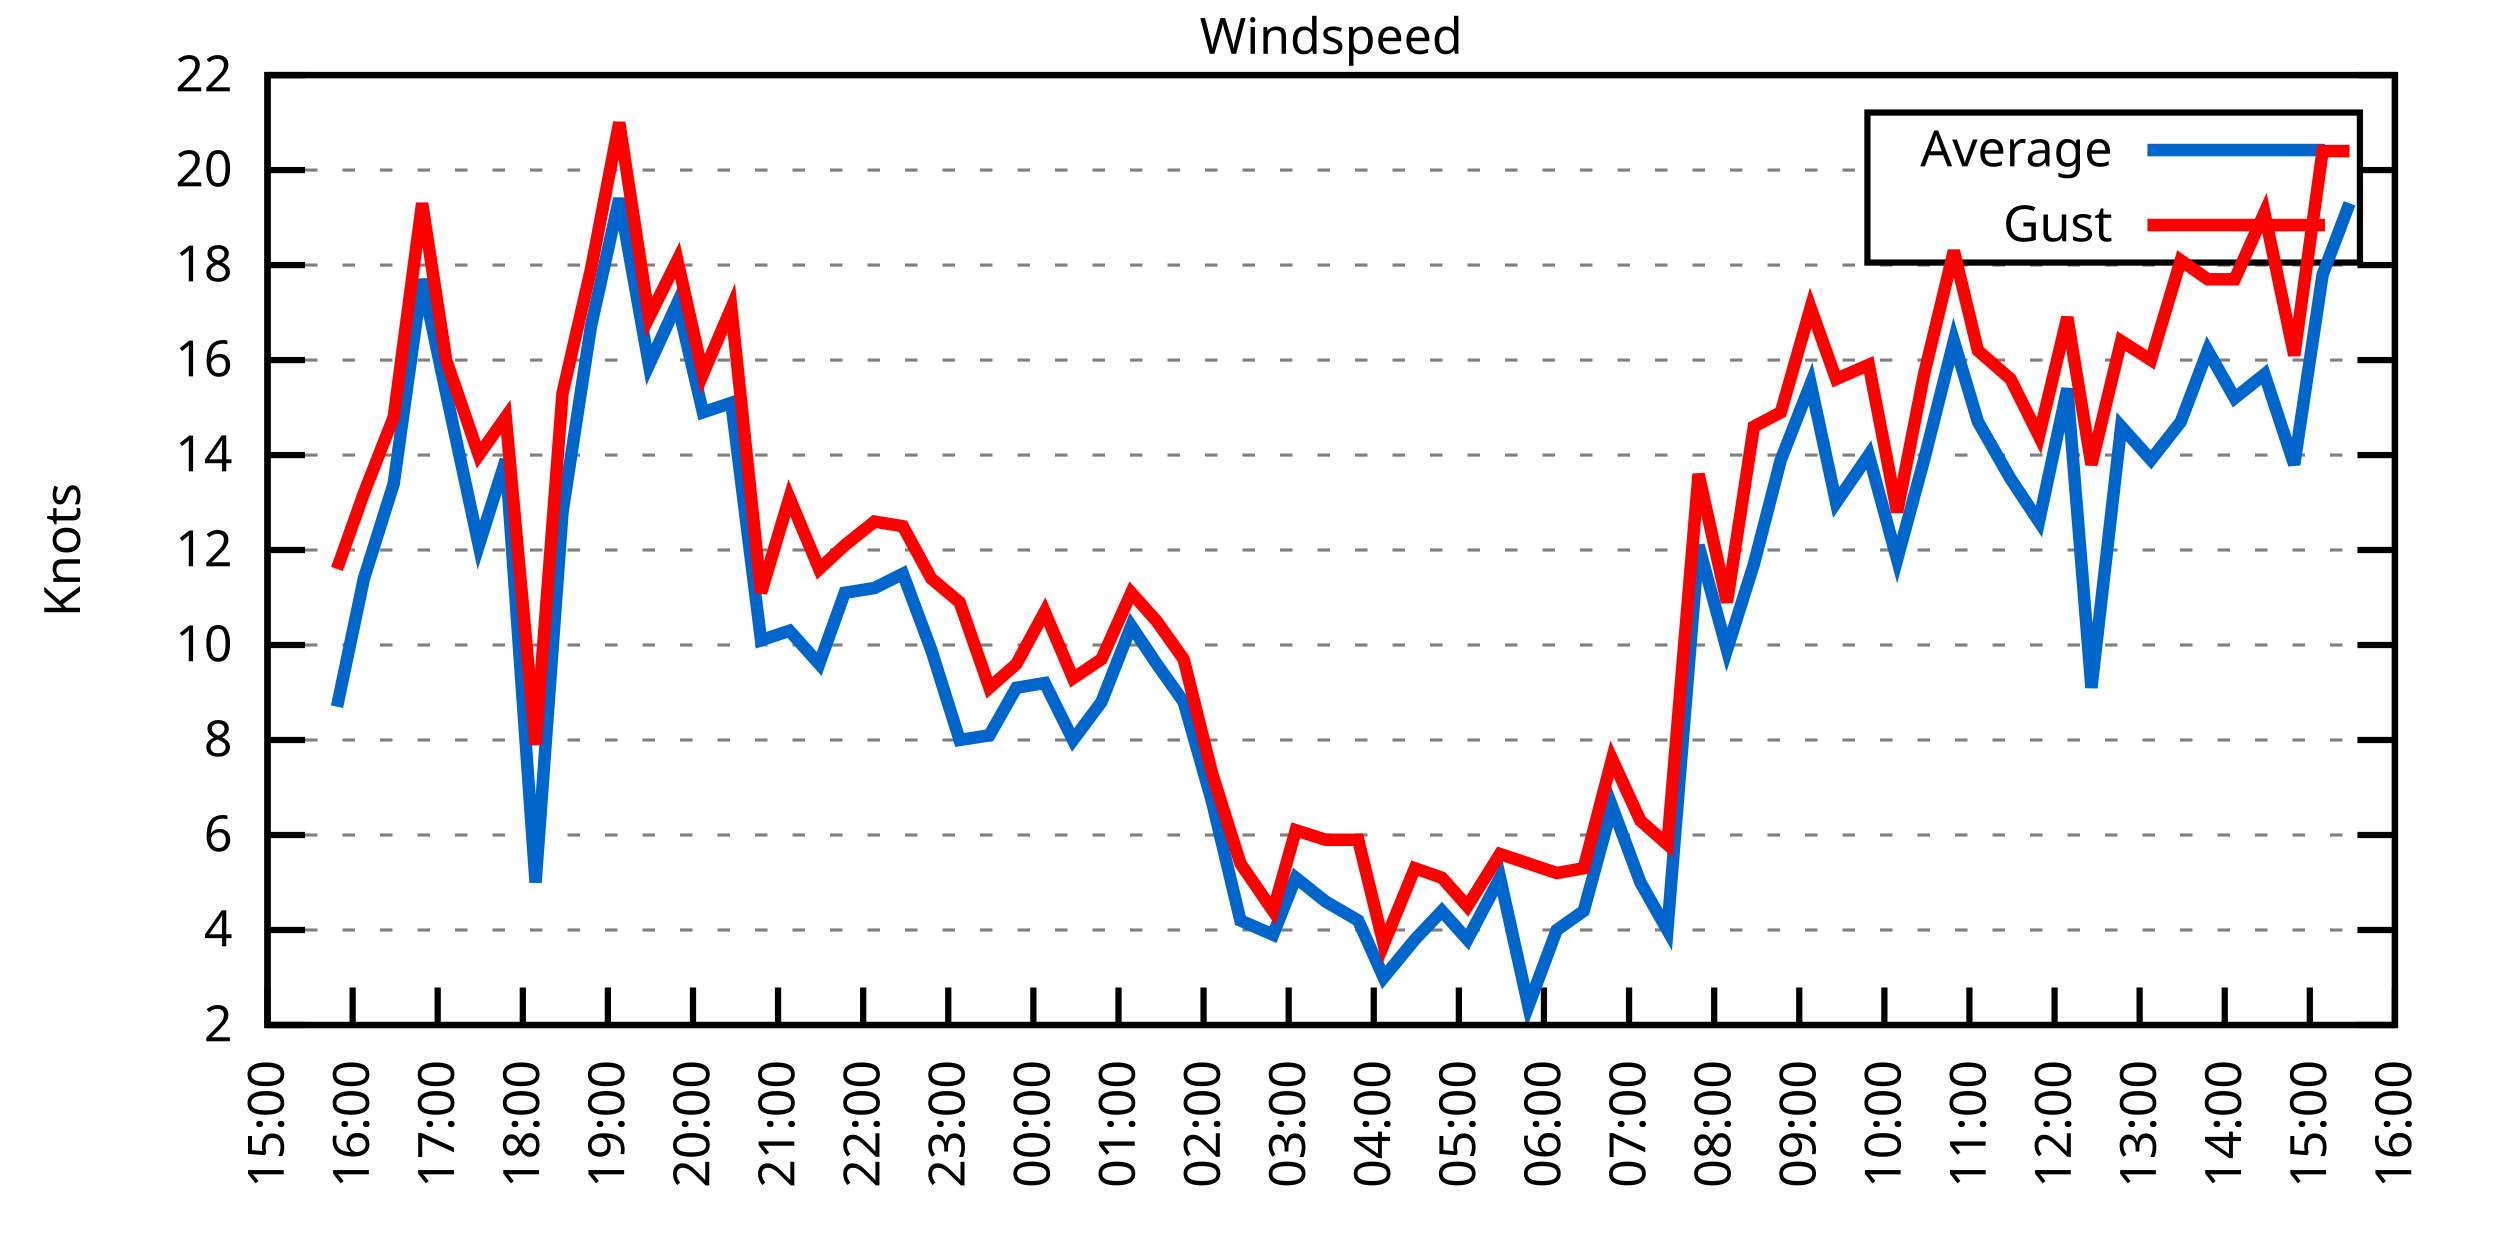
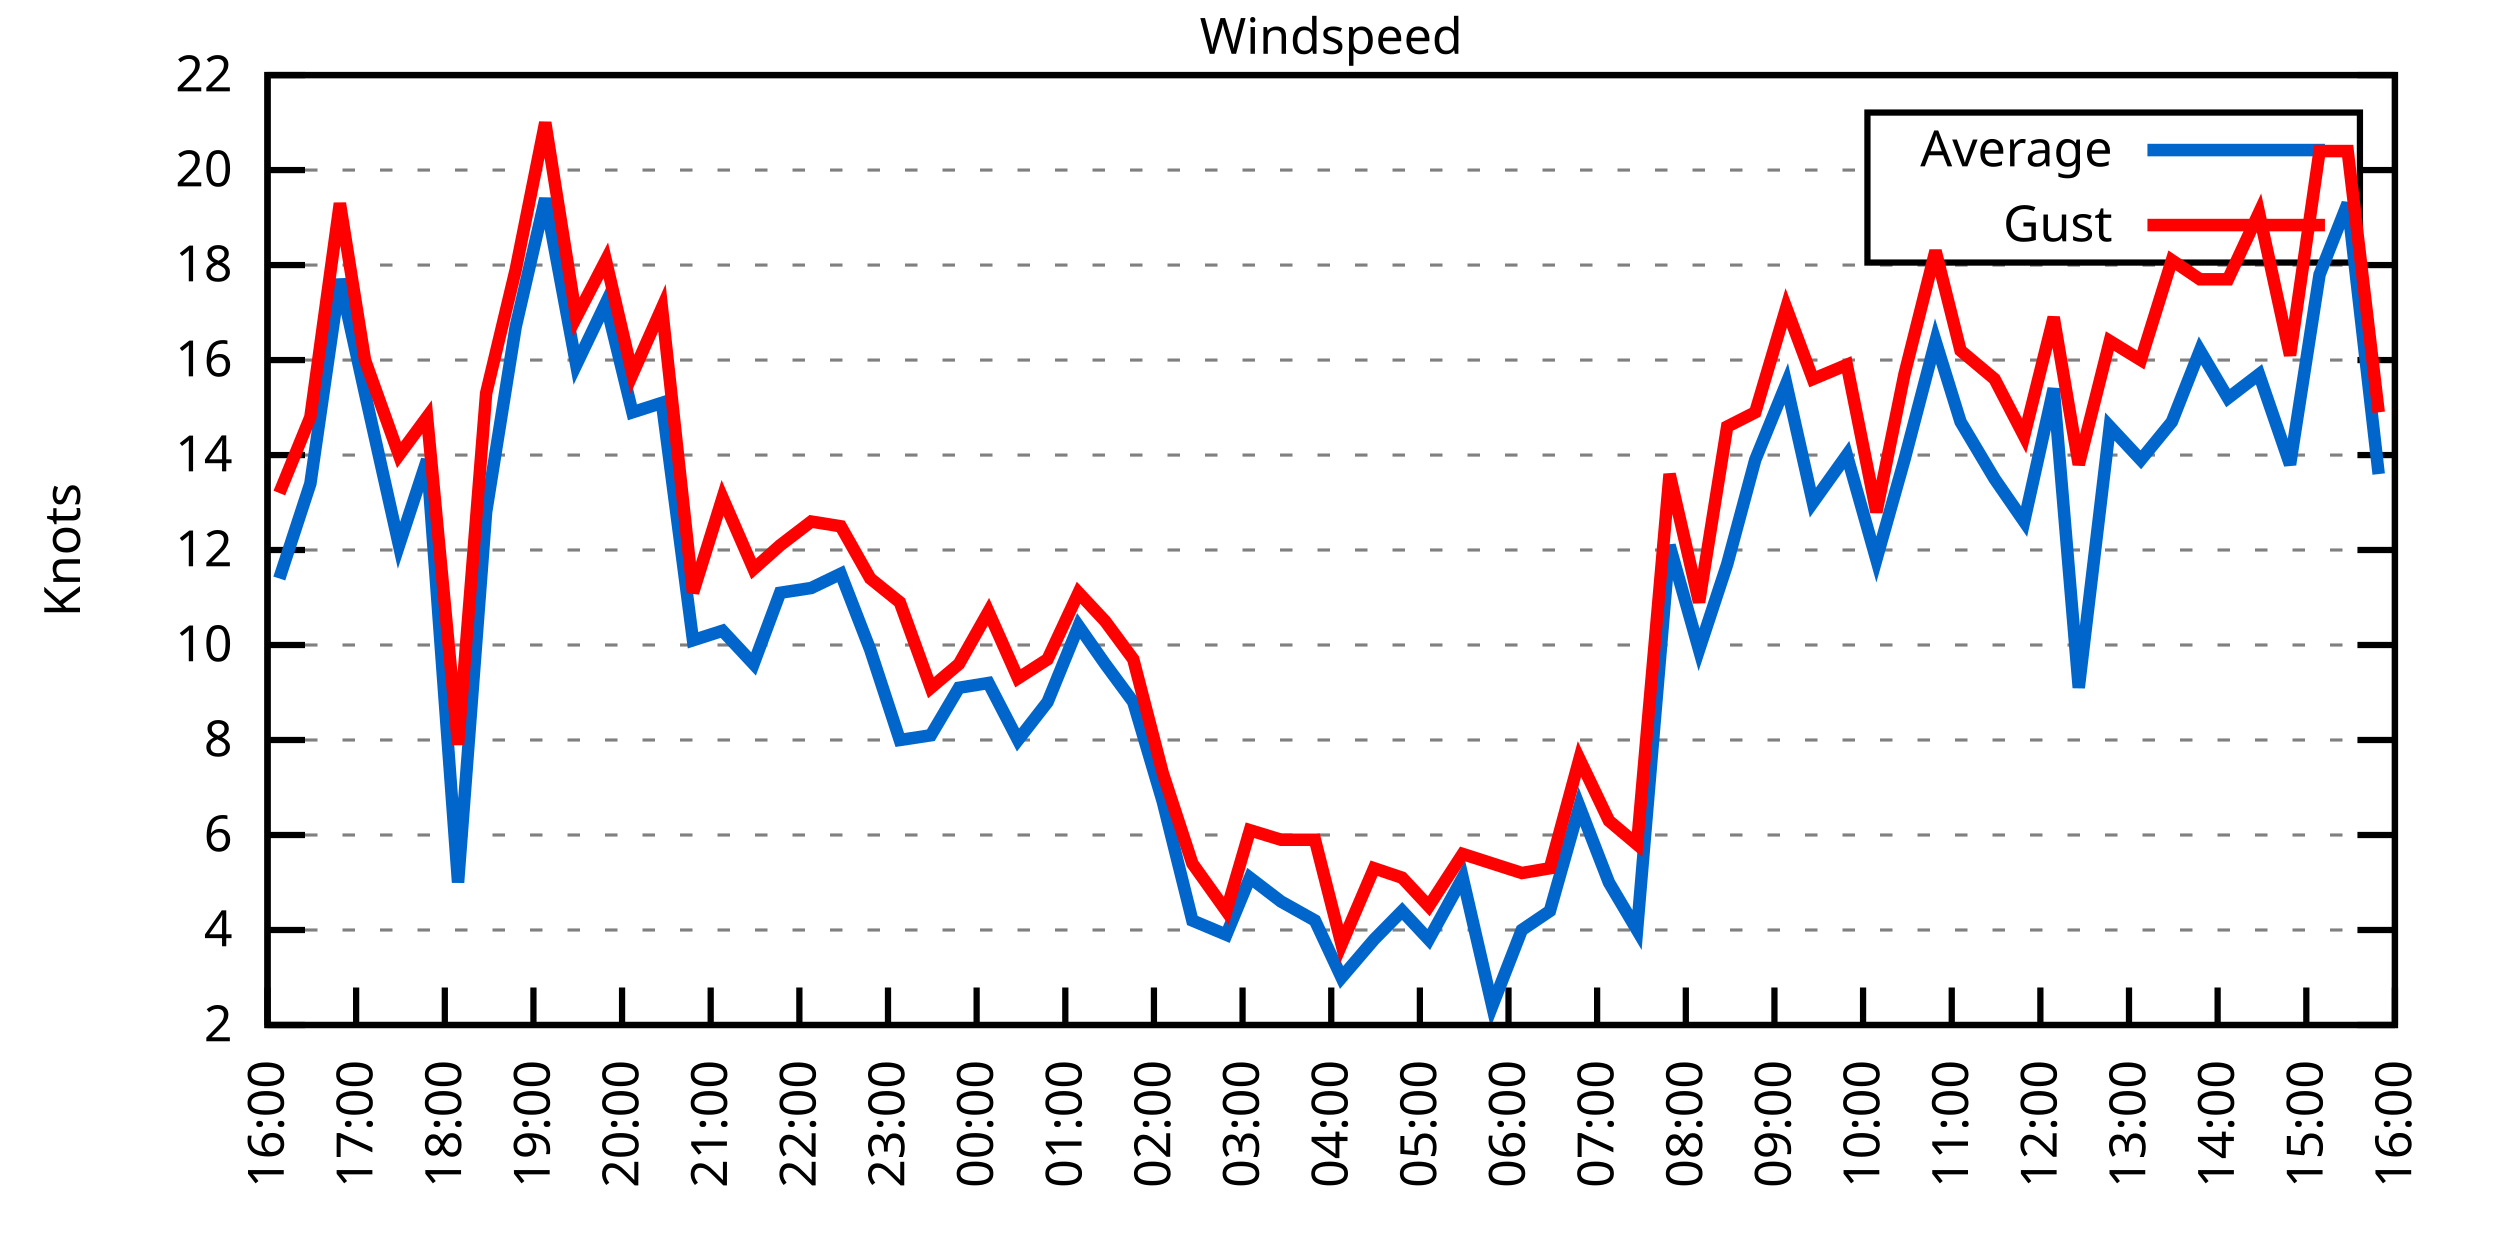
<svg xmlns="http://www.w3.org/2000/svg" xmlns:xlink="http://www.w3.org/1999/xlink" width="400" height="200" viewBox="0 0 400 200">
  <g id="gnuplot_canvas">
    <rect x="0" y="0" width="400" height="200" fill="none" />
    <defs>
      <circle id="gpDot" r="0.5" stroke-width="0.5" stroke="currentColor" />
      <path id="gpPt0" stroke-width="0.333" stroke="currentColor" d="M-1,0 h2 M0,-1 v2" />
      <path id="gpPt1" stroke-width="0.333" stroke="currentColor" d="M-1,-1 L1,1 M1,-1 L-1,1" />
      <path id="gpPt2" stroke-width="0.333" stroke="currentColor" d="M-1,0 L1,0 M0,-1 L0,1 M-1,-1 L1,1 M-1,1 L1,-1" />
      <rect id="gpPt3" stroke-width="0.333" stroke="currentColor" x="-1" y="-1" width="2" height="2" />
      <rect id="gpPt4" stroke-width="0.333" stroke="currentColor" fill="currentColor" x="-1" y="-1" width="2" height="2" />
      <circle id="gpPt5" stroke-width="0.333" stroke="currentColor" cx="0" cy="0" r="1" />
      <use xlink:href="#gpPt5" id="gpPt6" fill="currentColor" stroke="none" />
      <path id="gpPt7" stroke-width="0.333" stroke="currentColor" d="M0,-1.33 L-1.33,0.67 L1.33,0.67 z" />
      <use xlink:href="#gpPt7" id="gpPt8" fill="currentColor" stroke="none" />
      <use xlink:href="#gpPt7" id="gpPt9" stroke="currentColor" transform="rotate(180)" />
      <use xlink:href="#gpPt9" id="gpPt10" fill="currentColor" stroke="none" />
      <use xlink:href="#gpPt3" id="gpPt11" stroke="currentColor" transform="rotate(45)" />
      <use xlink:href="#gpPt11" id="gpPt12" fill="currentColor" stroke="none" />
      <path id="gpPt13" stroke-width="0.333" stroke="currentColor" d="M0,1.330 L1.265,0.411 L0.782,-1.067 L-0.782,-1.076 L-1.265,0.411 z" />
      <use xlink:href="#gpPt13" id="gpPt14" fill="currentColor" stroke="none" />
      <filter id="textbox" filterUnits="objectBoundingBox" x="0" y="0" height="1" width="1">
        <feFlood flood-color="white" flood-opacity="1" result="bgnd" />
        <feComposite in="SourceGraphic" in2="bgnd" operator="atop" />
      </filter>
      <filter id="greybox" filterUnits="objectBoundingBox" x="0" y="0" height="1" width="1">
        <feFlood flood-color="lightgrey" flood-opacity="1" result="grey" />
        <feComposite in="SourceGraphic" in2="grey" operator="atop" />
      </filter>
    </defs>
    <g fill="none" color="white" stroke="currentColor" stroke-width="1.00" stroke-linecap="butt" stroke-linejoin="miter">
</g>
    <g fill="none" color="black" stroke="currentColor" stroke-width="1.00" stroke-linecap="butt" stroke-linejoin="miter">
      <g stroke="none" shape-rendering="crispEdges">
        <polygon fill="rgb(255, 255, 255)" points="42.80,164.00 383.18,164.00 383.18,12.02 42.80,12.02 " />
      </g>
    </g>
    <g fill="none" color="black" stroke="currentColor" stroke-width="1.00" stroke-linecap="butt" stroke-linejoin="miter">
</g>
    <g fill="none" color="black" stroke="black" stroke-width="0.50" stroke-linecap="butt" stroke-linejoin="miter">
</g>
    <g fill="none" color="gray" stroke="currentColor" stroke-width="0.50" stroke-linecap="butt" stroke-linejoin="miter">
      <path stroke="gray" stroke-dasharray="2,4" class="gridline" d="M42.80,164.00 L383.19,164.00  " />
    </g>
    <g fill="none" color="gray" stroke="gray" stroke-width="1.00" stroke-linecap="butt" stroke-linejoin="miter">
</g>
    <g fill="none" color="black" stroke="currentColor" stroke-width="1.00" stroke-linecap="butt" stroke-linejoin="miter">
      <path stroke="black" d="M42.80,164.00 L48.80,164.00 M383.19,164.00 L377.19,164.00  " />
      <g transform="translate(37.20,166.60)" stroke="none" fill="black" font-family="Sans" font-size="8.00" text-anchor="end">
        <text>
          <tspan font-family="Sans"> 2</tspan>
        </text>
      </g>
    </g>
    <g fill="none" color="black" stroke="currentColor" stroke-width="1.00" stroke-linecap="butt" stroke-linejoin="miter">
</g>
    <g fill="none" color="black" stroke="black" stroke-width="0.50" stroke-linecap="butt" stroke-linejoin="miter">
</g>
    <g fill="none" color="gray" stroke="currentColor" stroke-width="0.50" stroke-linecap="butt" stroke-linejoin="miter">
      <path stroke="gray" stroke-dasharray="2,4" class="gridline" d="M42.80,148.80 L383.19,148.80  " />
    </g>
    <g fill="none" color="gray" stroke="gray" stroke-width="1.00" stroke-linecap="butt" stroke-linejoin="miter">
</g>
    <g fill="none" color="black" stroke="currentColor" stroke-width="1.00" stroke-linecap="butt" stroke-linejoin="miter">
      <path stroke="black" d="M42.80,148.80 L48.80,148.80 M383.19,148.80 L377.19,148.80  " />
      <g transform="translate(37.20,151.40)" stroke="none" fill="black" font-family="Sans" font-size="8.00" text-anchor="end">
        <text>
          <tspan font-family="Sans"> 4</tspan>
        </text>
      </g>
    </g>
    <g fill="none" color="black" stroke="currentColor" stroke-width="1.00" stroke-linecap="butt" stroke-linejoin="miter">
</g>
    <g fill="none" color="black" stroke="black" stroke-width="0.50" stroke-linecap="butt" stroke-linejoin="miter">
</g>
    <g fill="none" color="gray" stroke="currentColor" stroke-width="0.50" stroke-linecap="butt" stroke-linejoin="miter">
      <path stroke="gray" stroke-dasharray="2,4" class="gridline" d="M42.80,133.60 L383.19,133.60  " />
    </g>
    <g fill="none" color="gray" stroke="gray" stroke-width="1.00" stroke-linecap="butt" stroke-linejoin="miter">
</g>
    <g fill="none" color="black" stroke="currentColor" stroke-width="1.00" stroke-linecap="butt" stroke-linejoin="miter">
      <path stroke="black" d="M42.80,133.60 L48.80,133.60 M383.19,133.60 L377.19,133.60  " />
      <g transform="translate(37.20,136.20)" stroke="none" fill="black" font-family="Sans" font-size="8.00" text-anchor="end">
        <text>
          <tspan font-family="Sans"> 6</tspan>
        </text>
      </g>
    </g>
    <g fill="none" color="black" stroke="currentColor" stroke-width="1.00" stroke-linecap="butt" stroke-linejoin="miter">
</g>
    <g fill="none" color="black" stroke="black" stroke-width="0.50" stroke-linecap="butt" stroke-linejoin="miter">
</g>
    <g fill="none" color="gray" stroke="currentColor" stroke-width="0.50" stroke-linecap="butt" stroke-linejoin="miter">
      <path stroke="gray" stroke-dasharray="2,4" class="gridline" d="M42.80,118.40 L383.19,118.40  " />
    </g>
    <g fill="none" color="gray" stroke="gray" stroke-width="1.00" stroke-linecap="butt" stroke-linejoin="miter">
</g>
    <g fill="none" color="black" stroke="currentColor" stroke-width="1.00" stroke-linecap="butt" stroke-linejoin="miter">
      <path stroke="black" d="M42.80,118.40 L48.80,118.40 M383.19,118.40 L377.19,118.40  " />
      <g transform="translate(37.20,121.00)" stroke="none" fill="black" font-family="Sans" font-size="8.00" text-anchor="end">
        <text>
          <tspan font-family="Sans"> 8</tspan>
        </text>
      </g>
    </g>
    <g fill="none" color="black" stroke="currentColor" stroke-width="1.00" stroke-linecap="butt" stroke-linejoin="miter">
</g>
    <g fill="none" color="black" stroke="black" stroke-width="0.50" stroke-linecap="butt" stroke-linejoin="miter">
</g>
    <g fill="none" color="gray" stroke="currentColor" stroke-width="0.50" stroke-linecap="butt" stroke-linejoin="miter">
      <path stroke="gray" stroke-dasharray="2,4" class="gridline" d="M42.80,103.20 L383.19,103.20  " />
    </g>
    <g fill="none" color="gray" stroke="gray" stroke-width="1.00" stroke-linecap="butt" stroke-linejoin="miter">
</g>
    <g fill="none" color="black" stroke="currentColor" stroke-width="1.00" stroke-linecap="butt" stroke-linejoin="miter">
      <path stroke="black" d="M42.80,103.20 L48.80,103.20 M383.19,103.20 L377.19,103.20  " />
      <g transform="translate(37.20,105.80)" stroke="none" fill="black" font-family="Sans" font-size="8.00" text-anchor="end">
        <text>
          <tspan font-family="Sans"> 10</tspan>
        </text>
      </g>
    </g>
    <g fill="none" color="black" stroke="currentColor" stroke-width="1.00" stroke-linecap="butt" stroke-linejoin="miter">
</g>
    <g fill="none" color="black" stroke="black" stroke-width="0.50" stroke-linecap="butt" stroke-linejoin="miter">
</g>
    <g fill="none" color="gray" stroke="currentColor" stroke-width="0.50" stroke-linecap="butt" stroke-linejoin="miter">
      <path stroke="gray" stroke-dasharray="2,4" class="gridline" d="M42.80,88.00 L383.19,88.00  " />
    </g>
    <g fill="none" color="gray" stroke="gray" stroke-width="1.00" stroke-linecap="butt" stroke-linejoin="miter">
</g>
    <g fill="none" color="black" stroke="currentColor" stroke-width="1.00" stroke-linecap="butt" stroke-linejoin="miter">
      <path stroke="black" d="M42.80,88.00 L48.80,88.00 M383.19,88.00 L377.19,88.00  " />
      <g transform="translate(37.20,90.60)" stroke="none" fill="black" font-family="Sans" font-size="8.00" text-anchor="end">
        <text>
          <tspan font-family="Sans"> 12</tspan>
        </text>
      </g>
    </g>
    <g fill="none" color="black" stroke="currentColor" stroke-width="1.00" stroke-linecap="butt" stroke-linejoin="miter">
</g>
    <g fill="none" color="black" stroke="black" stroke-width="0.50" stroke-linecap="butt" stroke-linejoin="miter">
</g>
    <g fill="none" color="gray" stroke="currentColor" stroke-width="0.50" stroke-linecap="butt" stroke-linejoin="miter">
      <path stroke="gray" stroke-dasharray="2,4" class="gridline" d="M42.80,72.81 L383.19,72.81  " />
    </g>
    <g fill="none" color="gray" stroke="gray" stroke-width="1.00" stroke-linecap="butt" stroke-linejoin="miter">
</g>
    <g fill="none" color="black" stroke="currentColor" stroke-width="1.00" stroke-linecap="butt" stroke-linejoin="miter">
      <path stroke="black" d="M42.80,72.81 L48.80,72.81 M383.19,72.81 L377.19,72.81  " />
      <g transform="translate(37.20,75.41)" stroke="none" fill="black" font-family="Sans" font-size="8.00" text-anchor="end">
        <text>
          <tspan font-family="Sans"> 14</tspan>
        </text>
      </g>
    </g>
    <g fill="none" color="black" stroke="currentColor" stroke-width="1.00" stroke-linecap="butt" stroke-linejoin="miter">
</g>
    <g fill="none" color="black" stroke="black" stroke-width="0.50" stroke-linecap="butt" stroke-linejoin="miter">
</g>
    <g fill="none" color="gray" stroke="currentColor" stroke-width="0.50" stroke-linecap="butt" stroke-linejoin="miter">
      <path stroke="gray" stroke-dasharray="2,4" class="gridline" d="M42.80,57.61 L383.19,57.61  " />
    </g>
    <g fill="none" color="gray" stroke="gray" stroke-width="1.00" stroke-linecap="butt" stroke-linejoin="miter">
</g>
    <g fill="none" color="black" stroke="currentColor" stroke-width="1.00" stroke-linecap="butt" stroke-linejoin="miter">
      <path stroke="black" d="M42.80,57.61 L48.80,57.61 M383.19,57.61 L377.19,57.61  " />
      <g transform="translate(37.20,60.21)" stroke="none" fill="black" font-family="Sans" font-size="8.00" text-anchor="end">
        <text>
          <tspan font-family="Sans"> 16</tspan>
        </text>
      </g>
    </g>
    <g fill="none" color="black" stroke="currentColor" stroke-width="1.00" stroke-linecap="butt" stroke-linejoin="miter">
</g>
    <g fill="none" color="black" stroke="black" stroke-width="0.50" stroke-linecap="butt" stroke-linejoin="miter">
</g>
    <g fill="none" color="gray" stroke="currentColor" stroke-width="0.50" stroke-linecap="butt" stroke-linejoin="miter">
      <path stroke="gray" stroke-dasharray="2,4" class="gridline" d="M42.80,42.41 L383.19,42.41  " />
    </g>
    <g fill="none" color="gray" stroke="gray" stroke-width="1.00" stroke-linecap="butt" stroke-linejoin="miter">
</g>
    <g fill="none" color="black" stroke="currentColor" stroke-width="1.00" stroke-linecap="butt" stroke-linejoin="miter">
      <path stroke="black" d="M42.80,42.41 L48.80,42.41 M383.19,42.41 L377.19,42.41  " />
      <g transform="translate(37.20,45.01)" stroke="none" fill="black" font-family="Sans" font-size="8.00" text-anchor="end">
        <text>
          <tspan font-family="Sans"> 18</tspan>
        </text>
      </g>
    </g>
    <g fill="none" color="black" stroke="currentColor" stroke-width="1.00" stroke-linecap="butt" stroke-linejoin="miter">
</g>
    <g fill="none" color="black" stroke="black" stroke-width="0.50" stroke-linecap="butt" stroke-linejoin="miter">
</g>
    <g fill="none" color="gray" stroke="currentColor" stroke-width="0.50" stroke-linecap="butt" stroke-linejoin="miter">
      <path stroke="gray" stroke-dasharray="2,4" class="gridline" d="M42.80,27.21 L298.79,27.21 M377.59,27.21 L383.19,27.21  " />
    </g>
    <g fill="none" color="gray" stroke="gray" stroke-width="1.00" stroke-linecap="butt" stroke-linejoin="miter">
</g>
    <g fill="none" color="black" stroke="currentColor" stroke-width="1.00" stroke-linecap="butt" stroke-linejoin="miter">
      <path stroke="black" d="M42.80,27.21 L48.80,27.21 M383.19,27.21 L377.19,27.21  " />
      <g transform="translate(37.20,29.81)" stroke="none" fill="black" font-family="Sans" font-size="8.00" text-anchor="end">
        <text>
          <tspan font-family="Sans"> 20</tspan>
        </text>
      </g>
    </g>
    <g fill="none" color="black" stroke="currentColor" stroke-width="1.00" stroke-linecap="butt" stroke-linejoin="miter">
</g>
    <g fill="none" color="black" stroke="black" stroke-width="0.50" stroke-linecap="butt" stroke-linejoin="miter">
</g>
    <g fill="none" color="gray" stroke="currentColor" stroke-width="0.50" stroke-linecap="butt" stroke-linejoin="miter">
      <path stroke="gray" stroke-dasharray="2,4" class="gridline" d="M42.80,12.01 L383.19,12.01  " />
    </g>
    <g fill="none" color="gray" stroke="gray" stroke-width="1.00" stroke-linecap="butt" stroke-linejoin="miter">
</g>
    <g fill="none" color="black" stroke="currentColor" stroke-width="1.00" stroke-linecap="butt" stroke-linejoin="miter">
      <path stroke="black" d="M42.80,12.01 L48.80,12.01 M383.19,12.01 L377.19,12.01  " />
      <g transform="translate(37.20,14.61)" stroke="none" fill="black" font-family="Sans" font-size="8.00" text-anchor="end">
        <text>
          <tspan font-family="Sans"> 22</tspan>
        </text>
      </g>
    </g>
    <g fill="none" color="black" stroke="currentColor" stroke-width="1.00" stroke-linecap="butt" stroke-linejoin="miter">
      <path stroke="black" d="M42.80,164.00 L42.80,158.00  " />
      <g transform="translate(45.40,169.60) rotate(270.00)" stroke="none" fill="black" font-family="Sans" font-size="8.00" text-anchor="end">
        <text>
-           <tspan font-family="Sans">15:00</tspan>
-         </text>
-       </g>
-     </g>
-     <g fill="none" color="black" stroke="currentColor" stroke-width="1.00" stroke-linecap="butt" stroke-linejoin="miter">
-       <path stroke="black" d="M56.42,164.00 L56.42,158.00  " />
-       <g transform="translate(59.02,169.60) rotate(270.00)" stroke="none" fill="black" font-family="Sans" font-size="8.00" text-anchor="end">
-         <text>
          <tspan font-family="Sans">16:00</tspan>
        </text>
      </g>
    </g>
    <g fill="none" color="black" stroke="currentColor" stroke-width="1.00" stroke-linecap="butt" stroke-linejoin="miter">
-       <path stroke="black" d="M70.03,164.00 L70.03,158.00  " />
-       <g transform="translate(72.63,169.60) rotate(270.00)" stroke="none" fill="black" font-family="Sans" font-size="8.00" text-anchor="end">
+       <path stroke="black" d="M56.98,164.00 L56.98,158.00  " />
+       <g transform="translate(59.58,169.60) rotate(270.00)" stroke="none" fill="black" font-family="Sans" font-size="8.00" text-anchor="end">
        <text>
          <tspan font-family="Sans">17:00</tspan>
        </text>
      </g>
    </g>
    <g fill="none" color="black" stroke="currentColor" stroke-width="1.00" stroke-linecap="butt" stroke-linejoin="miter">
-       <path stroke="black" d="M83.65,164.00 L83.65,158.00  " />
-       <g transform="translate(86.25,169.60) rotate(270.00)" stroke="none" fill="black" font-family="Sans" font-size="8.00" text-anchor="end">
+       <path stroke="black" d="M71.17,164.00 L71.17,158.00  " />
+       <g transform="translate(73.77,169.60) rotate(270.00)" stroke="none" fill="black" font-family="Sans" font-size="8.00" text-anchor="end">
        <text>
          <tspan font-family="Sans">18:00</tspan>
        </text>
      </g>
    </g>
    <g fill="none" color="black" stroke="currentColor" stroke-width="1.00" stroke-linecap="butt" stroke-linejoin="miter">
-       <path stroke="black" d="M97.26,164.00 L97.26,158.00  " />
-       <g transform="translate(99.86,169.60) rotate(270.00)" stroke="none" fill="black" font-family="Sans" font-size="8.00" text-anchor="end">
+       <path stroke="black" d="M85.35,164.00 L85.35,158.00  " />
+       <g transform="translate(87.95,169.60) rotate(270.00)" stroke="none" fill="black" font-family="Sans" font-size="8.00" text-anchor="end">
        <text>
          <tspan font-family="Sans">19:00</tspan>
        </text>
      </g>
    </g>
    <g fill="none" color="black" stroke="currentColor" stroke-width="1.00" stroke-linecap="butt" stroke-linejoin="miter">
-       <path stroke="black" d="M110.88,164.00 L110.88,158.00  " />
-       <g transform="translate(113.48,169.60) rotate(270.00)" stroke="none" fill="black" font-family="Sans" font-size="8.00" text-anchor="end">
+       <path stroke="black" d="M99.53,164.00 L99.53,158.00  " />
+       <g transform="translate(102.13,169.60) rotate(270.00)" stroke="none" fill="black" font-family="Sans" font-size="8.00" text-anchor="end">
        <text>
          <tspan font-family="Sans">20:00</tspan>
        </text>
      </g>
    </g>
    <g fill="none" color="black" stroke="currentColor" stroke-width="1.00" stroke-linecap="butt" stroke-linejoin="miter">
-       <path stroke="black" d="M124.49,164.00 L124.49,158.00  " />
-       <g transform="translate(127.09,169.60) rotate(270.00)" stroke="none" fill="black" font-family="Sans" font-size="8.00" text-anchor="end">
+       <path stroke="black" d="M113.71,164.00 L113.71,158.00  " />
+       <g transform="translate(116.31,169.60) rotate(270.00)" stroke="none" fill="black" font-family="Sans" font-size="8.00" text-anchor="end">
        <text>
          <tspan font-family="Sans">21:00</tspan>
        </text>
      </g>
    </g>
    <g fill="none" color="black" stroke="currentColor" stroke-width="1.00" stroke-linecap="butt" stroke-linejoin="miter">
-       <path stroke="black" d="M138.11,164.00 L138.11,158.00  " />
-       <g transform="translate(140.71,169.60) rotate(270.00)" stroke="none" fill="black" font-family="Sans" font-size="8.00" text-anchor="end">
+       <path stroke="black" d="M127.90,164.00 L127.90,158.00  " />
+       <g transform="translate(130.50,169.60) rotate(270.00)" stroke="none" fill="black" font-family="Sans" font-size="8.00" text-anchor="end">
        <text>
          <tspan font-family="Sans">22:00</tspan>
        </text>
      </g>
    </g>
    <g fill="none" color="black" stroke="currentColor" stroke-width="1.00" stroke-linecap="butt" stroke-linejoin="miter">
-       <path stroke="black" d="M151.72,164.00 L151.72,158.00  " />
-       <g transform="translate(154.32,169.60) rotate(270.00)" stroke="none" fill="black" font-family="Sans" font-size="8.00" text-anchor="end">
+       <path stroke="black" d="M142.08,164.00 L142.08,158.00  " />
+       <g transform="translate(144.68,169.60) rotate(270.00)" stroke="none" fill="black" font-family="Sans" font-size="8.00" text-anchor="end">
        <text>
          <tspan font-family="Sans">23:00</tspan>
        </text>
      </g>
    </g>
    <g fill="none" color="black" stroke="currentColor" stroke-width="1.00" stroke-linecap="butt" stroke-linejoin="miter">
-       <path stroke="black" d="M165.34,164.00 L165.34,158.00  " />
-       <g transform="translate(167.94,169.60) rotate(270.00)" stroke="none" fill="black" font-family="Sans" font-size="8.00" text-anchor="end">
+       <path stroke="black" d="M156.26,164.00 L156.26,158.00  " />
+       <g transform="translate(158.86,169.60) rotate(270.00)" stroke="none" fill="black" font-family="Sans" font-size="8.00" text-anchor="end">
        <text>
          <tspan font-family="Sans">00:00</tspan>
        </text>
      </g>
    </g>
    <g fill="none" color="black" stroke="currentColor" stroke-width="1.00" stroke-linecap="butt" stroke-linejoin="miter">
-       <path stroke="black" d="M178.96,164.00 L178.96,158.00  " />
-       <g transform="translate(181.56,169.60) rotate(270.00)" stroke="none" fill="black" font-family="Sans" font-size="8.00" text-anchor="end">
+       <path stroke="black" d="M170.45,164.00 L170.45,158.00  " />
+       <g transform="translate(173.05,169.60) rotate(270.00)" stroke="none" fill="black" font-family="Sans" font-size="8.00" text-anchor="end">
        <text>
          <tspan font-family="Sans">01:00</tspan>
        </text>
      </g>
    </g>
    <g fill="none" color="black" stroke="currentColor" stroke-width="1.00" stroke-linecap="butt" stroke-linejoin="miter">
-       <path stroke="black" d="M192.57,164.00 L192.57,158.00  " />
-       <g transform="translate(195.17,169.60) rotate(270.00)" stroke="none" fill="black" font-family="Sans" font-size="8.00" text-anchor="end">
+       <path stroke="black" d="M184.63,164.00 L184.63,158.00  " />
+       <g transform="translate(187.23,169.60) rotate(270.00)" stroke="none" fill="black" font-family="Sans" font-size="8.00" text-anchor="end">
        <text>
          <tspan font-family="Sans">02:00</tspan>
        </text>
      </g>
    </g>
    <g fill="none" color="black" stroke="currentColor" stroke-width="1.00" stroke-linecap="butt" stroke-linejoin="miter">
-       <path stroke="black" d="M206.19,164.00 L206.19,158.00  " />
-       <g transform="translate(208.79,169.60) rotate(270.00)" stroke="none" fill="black" font-family="Sans" font-size="8.00" text-anchor="end">
+       <path stroke="black" d="M198.81,164.00 L198.81,158.00  " />
+       <g transform="translate(201.41,169.60) rotate(270.00)" stroke="none" fill="black" font-family="Sans" font-size="8.00" text-anchor="end">
        <text>
          <tspan font-family="Sans">03:00</tspan>
        </text>
      </g>
    </g>
    <g fill="none" color="black" stroke="currentColor" stroke-width="1.00" stroke-linecap="butt" stroke-linejoin="miter">
-       <path stroke="black" d="M219.80,164.00 L219.80,158.00  " />
-       <g transform="translate(222.40,169.60) rotate(270.00)" stroke="none" fill="black" font-family="Sans" font-size="8.00" text-anchor="end">
+       <path stroke="black" d="M213.00,164.00 L213.00,158.00  " />
+       <g transform="translate(215.60,169.60) rotate(270.00)" stroke="none" fill="black" font-family="Sans" font-size="8.00" text-anchor="end">
        <text>
          <tspan font-family="Sans">04:00</tspan>
        </text>
      </g>
    </g>
    <g fill="none" color="black" stroke="currentColor" stroke-width="1.00" stroke-linecap="butt" stroke-linejoin="miter">
-       <path stroke="black" d="M233.42,164.00 L233.42,158.00  " />
-       <g transform="translate(236.02,169.60) rotate(270.00)" stroke="none" fill="black" font-family="Sans" font-size="8.00" text-anchor="end">
+       <path stroke="black" d="M227.18,164.00 L227.18,158.00  " />
+       <g transform="translate(229.78,169.60) rotate(270.00)" stroke="none" fill="black" font-family="Sans" font-size="8.00" text-anchor="end">
        <text>
          <tspan font-family="Sans">05:00</tspan>
        </text>
      </g>
    </g>
    <g fill="none" color="black" stroke="currentColor" stroke-width="1.00" stroke-linecap="butt" stroke-linejoin="miter">
-       <path stroke="black" d="M247.03,164.00 L247.03,158.00  " />
-       <g transform="translate(249.63,169.60) rotate(270.00)" stroke="none" fill="black" font-family="Sans" font-size="8.00" text-anchor="end">
+       <path stroke="black" d="M241.36,164.00 L241.36,158.00  " />
+       <g transform="translate(243.96,169.60) rotate(270.00)" stroke="none" fill="black" font-family="Sans" font-size="8.00" text-anchor="end">
        <text>
          <tspan font-family="Sans">06:00</tspan>
        </text>
      </g>
    </g>
    <g fill="none" color="black" stroke="currentColor" stroke-width="1.00" stroke-linecap="butt" stroke-linejoin="miter">
-       <path stroke="black" d="M260.65,164.00 L260.65,158.00  " />
-       <g transform="translate(263.25,169.60) rotate(270.00)" stroke="none" fill="black" font-family="Sans" font-size="8.00" text-anchor="end">
+       <path stroke="black" d="M255.54,164.00 L255.54,158.00  " />
+       <g transform="translate(258.14,169.60) rotate(270.00)" stroke="none" fill="black" font-family="Sans" font-size="8.00" text-anchor="end">
        <text>
          <tspan font-family="Sans">07:00</tspan>
        </text>
      </g>
    </g>
    <g fill="none" color="black" stroke="currentColor" stroke-width="1.00" stroke-linecap="butt" stroke-linejoin="miter">
-       <path stroke="black" d="M274.27,164.00 L274.27,158.00  " />
-       <g transform="translate(276.87,169.60) rotate(270.00)" stroke="none" fill="black" font-family="Sans" font-size="8.00" text-anchor="end">
+       <path stroke="black" d="M269.73,164.00 L269.73,158.00  " />
+       <g transform="translate(272.33,169.60) rotate(270.00)" stroke="none" fill="black" font-family="Sans" font-size="8.00" text-anchor="end">
        <text>
          <tspan font-family="Sans">08:00</tspan>
        </text>
      </g>
    </g>
    <g fill="none" color="black" stroke="currentColor" stroke-width="1.00" stroke-linecap="butt" stroke-linejoin="miter">
-       <path stroke="black" d="M287.88,164.00 L287.88,158.00  " />
-       <g transform="translate(290.48,169.60) rotate(270.00)" stroke="none" fill="black" font-family="Sans" font-size="8.00" text-anchor="end">
+       <path stroke="black" d="M283.91,164.00 L283.91,158.00  " />
+       <g transform="translate(286.51,169.60) rotate(270.00)" stroke="none" fill="black" font-family="Sans" font-size="8.00" text-anchor="end">
        <text>
          <tspan font-family="Sans">09:00</tspan>
        </text>
      </g>
    </g>
    <g fill="none" color="black" stroke="currentColor" stroke-width="1.00" stroke-linecap="butt" stroke-linejoin="miter">
-       <path stroke="black" d="M301.50,164.00 L301.50,158.00  " />
-       <g transform="translate(304.10,169.60) rotate(270.00)" stroke="none" fill="black" font-family="Sans" font-size="8.00" text-anchor="end">
+       <path stroke="black" d="M298.09,164.00 L298.09,158.00  " />
+       <g transform="translate(300.69,169.60) rotate(270.00)" stroke="none" fill="black" font-family="Sans" font-size="8.00" text-anchor="end">
        <text>
          <tspan font-family="Sans">10:00</tspan>
        </text>
      </g>
    </g>
    <g fill="none" color="black" stroke="currentColor" stroke-width="1.00" stroke-linecap="butt" stroke-linejoin="miter">
-       <path stroke="black" d="M315.11,164.00 L315.11,158.00  " />
-       <g transform="translate(317.71,169.60) rotate(270.00)" stroke="none" fill="black" font-family="Sans" font-size="8.00" text-anchor="end">
+       <path stroke="black" d="M312.28,164.00 L312.28,158.00  " />
+       <g transform="translate(314.88,169.60) rotate(270.00)" stroke="none" fill="black" font-family="Sans" font-size="8.00" text-anchor="end">
        <text>
          <tspan font-family="Sans">11:00</tspan>
        </text>
      </g>
    </g>
    <g fill="none" color="black" stroke="currentColor" stroke-width="1.00" stroke-linecap="butt" stroke-linejoin="miter">
-       <path stroke="black" d="M328.73,164.00 L328.73,158.00  " />
-       <g transform="translate(331.33,169.60) rotate(270.00)" stroke="none" fill="black" font-family="Sans" font-size="8.00" text-anchor="end">
+       <path stroke="black" d="M326.46,164.00 L326.46,158.00  " />
+       <g transform="translate(329.06,169.60) rotate(270.00)" stroke="none" fill="black" font-family="Sans" font-size="8.00" text-anchor="end">
        <text>
          <tspan font-family="Sans">12:00</tspan>
        </text>
      </g>
    </g>
    <g fill="none" color="black" stroke="currentColor" stroke-width="1.00" stroke-linecap="butt" stroke-linejoin="miter">
-       <path stroke="black" d="M342.34,164.00 L342.34,158.00  " />
-       <g transform="translate(344.94,169.60) rotate(270.00)" stroke="none" fill="black" font-family="Sans" font-size="8.00" text-anchor="end">
+       <path stroke="black" d="M340.64,164.00 L340.64,158.00  " />
+       <g transform="translate(343.24,169.60) rotate(270.00)" stroke="none" fill="black" font-family="Sans" font-size="8.00" text-anchor="end">
        <text>
          <tspan font-family="Sans">13:00</tspan>
        </text>
      </g>
    </g>
    <g fill="none" color="black" stroke="currentColor" stroke-width="1.00" stroke-linecap="butt" stroke-linejoin="miter">
-       <path stroke="black" d="M355.96,164.00 L355.96,158.00  " />
-       <g transform="translate(358.56,169.60) rotate(270.00)" stroke="none" fill="black" font-family="Sans" font-size="8.00" text-anchor="end">
+       <path stroke="black" d="M354.82,164.00 L354.82,158.00  " />
+       <g transform="translate(357.42,169.60) rotate(270.00)" stroke="none" fill="black" font-family="Sans" font-size="8.00" text-anchor="end">
        <text>
          <tspan font-family="Sans">14:00</tspan>
        </text>
      </g>
    </g>
    <g fill="none" color="black" stroke="currentColor" stroke-width="1.00" stroke-linecap="butt" stroke-linejoin="miter">
-       <path stroke="black" d="M369.57,164.00 L369.57,158.00  " />
-       <g transform="translate(372.17,169.60) rotate(270.00)" stroke="none" fill="black" font-family="Sans" font-size="8.00" text-anchor="end">
+       <path stroke="black" d="M369.01,164.00 L369.01,158.00  " />
+       <g transform="translate(371.61,169.60) rotate(270.00)" stroke="none" fill="black" font-family="Sans" font-size="8.00" text-anchor="end">
        <text>
          <tspan font-family="Sans">15:00</tspan>
        </text>
      </g>
    </g>
    <g fill="none" color="black" stroke="currentColor" stroke-width="1.00" stroke-linecap="butt" stroke-linejoin="miter">
      <path stroke="black" d="M383.19,164.00 L383.19,158.00  " />
      <g transform="translate(385.79,169.60) rotate(270.00)" stroke="none" fill="black" font-family="Sans" font-size="8.00" text-anchor="end">
        <text>
          <tspan font-family="Sans">16:00</tspan>
        </text>
      </g>
    </g>
    <g fill="none" color="black" stroke="currentColor" stroke-width="1.00" stroke-linecap="butt" stroke-linejoin="miter">
</g>
    <g fill="none" color="black" stroke="currentColor" stroke-width="1.00" stroke-linecap="butt" stroke-linejoin="miter">
      <path stroke="black" d="M42.80,12.01 L42.80,164.00 L383.19,164.00 L383.19,12.01 L42.80,12.01 Z  " />
    </g>
    <g fill="none" color="black" stroke="currentColor" stroke-width="1.00" stroke-linecap="butt" stroke-linejoin="miter">
</g>
    <g fill="none" color="black" stroke="currentColor" stroke-width="1.00" stroke-linecap="butt" stroke-linejoin="miter">
      <path stroke="black" d="M298.79,42.01 L298.79,18.01 L377.59,18.01 L377.59,42.01 L298.79,42.01 Z  " />
    </g>
    <g id="Windspeed_plot_1">
      <g fill="none" color="white" stroke="black" stroke-width="2.00" stroke-linecap="butt" stroke-linejoin="miter">
</g>
      <g fill="none" color="black" stroke="currentColor" stroke-width="2.00" stroke-linecap="butt" stroke-linejoin="miter">
        <g transform="translate(337.99,26.61)" stroke="none" fill="black" font-family="Sans" font-size="8.00" text-anchor="end">
          <text>
            <tspan font-family="Sans">Average</tspan>
          </text>
        </g>
      </g>
      <g fill="none" color="black" stroke="currentColor" stroke-width="2.00" stroke-linecap="butt" stroke-linejoin="miter">
-         <path stroke="rgb(  0, 102, 204)" d="M343.59,24.01 L371.99,24.01 M53.92,113.08 L58.23,92.56 L63.00,77.37 L67.54,44.69 L71.39,62.93 L76.61,87.25   L80.92,73.57 L85.69,141.20 L90.00,81.93 L94.54,52.29 L99.08,31.77 L103.84,58.37 L108.38,48.49 L112.47,65.97   L117.01,64.45 L121.77,102.44 L126.31,100.92 L131.07,106.24 L135.16,94.84 L139.92,94.08 L144.46,91.80 L149.00,103.96   L153.54,118.40 L158.31,117.64 L162.62,110.04 L167.16,109.28 L171.69,118.40 L176.23,112.32 L181.00,100.16 L185.08,106.24   L189.39,112.32 L193.93,128.28 L198.47,147.28 L203.69,149.56 L207.32,140.44 L212.09,144.24 L217.31,147.28 L221.39,156.40   L226.38,150.32 L230.70,145.76 L234.78,150.32 L240.00,140.44 L244.54,160.96 L249.08,148.80 L253.39,145.76 L257.93,129.04   L262.47,141.20 L266.78,148.80 L271.77,87.25 L276.31,103.96 L280.62,90.28 L284.93,73.57 L289.70,61.41 L293.78,80.41   L299.00,72.81 L303.54,89.52 L307.85,73.57 L312.62,54.57 L316.47,67.49 L321.69,76.61 L326.23,83.45 L330.77,62.17   L334.63,110.04 L339.39,68.25 L344.16,73.57 L348.92,67.49 L353.24,56.09 L357.55,63.69 L362.31,59.89 L367.08,74.33   L371.62,43.93 L375.93,32.53  " />
+         <path stroke="rgb(  0, 102, 204)" d="M343.59,24.01 L371.99,24.01 M44.69,92.56 L49.66,77.37 L54.38,44.69 L58.40,62.93 L63.84,87.25 L68.33,73.57   L73.29,141.20 L77.78,81.93 L82.51,52.29 L87.24,31.77 L92.20,58.37 L96.93,48.49 L101.19,65.97 L105.91,64.45   L110.88,102.44 L115.61,100.92 L120.57,106.24 L124.82,94.84 L129.79,94.08 L134.52,91.80 L139.24,103.96 L143.97,118.40   L148.94,117.64 L153.43,110.04 L158.15,109.28 L162.88,118.40 L167.61,112.32 L172.57,100.16 L176.83,106.24 L181.32,112.32   L186.05,128.28 L190.78,147.28 L196.21,149.56 L199.99,140.44 L204.96,144.24 L210.39,147.28 L214.65,156.40 L219.85,150.32   L224.34,145.76 L228.60,150.32 L234.03,140.44 L238.76,160.96 L243.49,148.80 L247.98,145.76 L252.71,129.04 L257.43,141.20   L261.93,148.80 L267.13,87.25 L271.85,103.96 L276.35,90.28 L280.84,73.57 L285.80,61.41 L290.06,80.41 L295.49,72.81   L300.22,89.52 L304.71,73.57 L309.68,54.57 L313.69,67.49 L319.13,76.61 L323.86,83.45 L328.59,62.17 L332.60,110.04   L337.57,68.25 L342.53,73.57 L347.50,67.49 L351.99,56.09 L356.48,63.69 L361.44,59.89 L366.41,74.33 L371.13,43.93   L375.63,32.53 L380.59,75.85  " />
      </g>
    </g>
    <g id="Windspeed_plot_2">
      <g fill="none" color="black" stroke="currentColor" stroke-width="2.00" stroke-linecap="butt" stroke-linejoin="miter">
        <g transform="translate(337.99,38.61)" stroke="none" fill="black" font-family="Sans" font-size="8.00" text-anchor="end">
          <text>
            <tspan font-family="Sans">Gust</tspan>
          </text>
        </g>
      </g>
      <g fill="none" color="black" stroke="currentColor" stroke-width="2.00" stroke-linecap="butt" stroke-linejoin="miter">
-         <path stroke="rgb(255,   0,   0)" d="M343.59,36.01 L371.99,36.01 M53.92,91.04 L58.23,78.89 L63.00,66.73 L67.54,32.53 L71.39,57.61 L76.61,72.81   L80.92,66.73 L85.69,119.16 L90.00,62.93 L94.54,43.17 L99.08,19.61 L103.84,50.77 L108.38,41.65 L112.47,59.89   L117.01,49.25 L121.77,94.84 L126.31,79.65 L131.07,91.04 L135.16,87.25 L139.92,83.45 L144.46,84.21 L149.00,92.56   L153.54,96.36 L158.31,110.04 L162.62,106.24 L167.16,97.88 L171.69,108.52 L176.23,105.48 L181.00,94.84 L185.08,99.40   L189.39,105.48 L193.93,123.72 L198.47,138.16 L203.69,145.76 L207.32,132.84 L212.09,134.36 L217.31,134.36 L221.39,151.08   L226.38,138.92 L230.70,140.44 L234.78,145.00 L240.00,136.64 L244.54,138.16 L249.08,139.68 L253.39,138.92 L257.93,121.44   L262.47,131.32 L266.78,135.12 L271.77,75.85 L276.31,96.36 L280.62,68.25 L284.93,65.97 L289.70,49.25 L293.78,60.65   L299.00,58.37 L303.54,81.93 L307.85,59.89 L312.62,40.13 L316.47,56.09 L321.69,60.65 L326.23,69.77 L330.77,50.77   L334.63,74.33 L339.39,54.57 L344.16,57.61 L348.92,41.65 L353.24,44.69 L357.55,44.69 L362.31,34.05 L367.08,56.85   L371.62,24.17 L375.93,24.17  " />
+         <path stroke="rgb(255,   0,   0)" d="M343.59,36.01 L371.99,36.01 M44.69,78.89 L49.66,66.73 L54.38,32.53 L58.40,57.61 L63.84,72.81 L68.33,66.73   L73.29,119.16 L77.78,62.93 L82.51,43.17 L87.24,19.61 L92.20,50.77 L96.93,41.65 L101.19,59.89 L105.91,49.25   L110.88,94.84 L115.61,79.65 L120.57,91.04 L124.82,87.25 L129.79,83.45 L134.52,84.21 L139.24,92.56 L143.97,96.36   L148.94,110.04 L153.43,106.24 L158.15,97.88 L162.88,108.52 L167.61,105.48 L172.57,94.84 L176.83,99.40 L181.32,105.48   L186.05,123.72 L190.78,138.16 L196.21,145.76 L199.99,132.84 L204.96,134.36 L210.39,134.36 L214.65,151.08 L219.85,138.92   L224.34,140.44 L228.60,145.00 L234.03,136.64 L238.76,138.16 L243.49,139.68 L247.98,138.92 L252.71,121.44 L257.43,131.32   L261.93,135.12 L267.13,75.85 L271.85,96.36 L276.35,68.25 L280.84,65.97 L285.80,49.25 L290.06,60.65 L295.49,58.37   L300.22,81.93 L304.71,59.89 L309.68,40.13 L313.69,56.09 L319.13,60.65 L323.86,69.77 L328.59,50.77 L332.60,74.33   L337.57,54.57 L342.53,57.61 L347.50,41.65 L351.99,44.69 L356.48,44.69 L361.44,34.05 L366.41,56.85 L371.13,24.17   L375.63,24.17 L380.59,65.97  " />
      </g>
    </g>
    <g fill="none" color="black" stroke="currentColor" stroke-width="2.00" stroke-linecap="butt" stroke-linejoin="miter">
</g>
    <g fill="none" color="black" stroke="black" stroke-width="1.00" stroke-linecap="butt" stroke-linejoin="miter">
</g>
    <g fill="none" color="black" stroke="currentColor" stroke-width="1.00" stroke-linecap="butt" stroke-linejoin="miter">
      <path stroke="black" d="M42.80,12.01 L42.80,164.00 L383.19,164.00 L383.19,12.01 L42.80,12.01 Z  " />
      <g transform="translate(12.80,88.01) rotate(270.00)" stroke="none" fill="black" font-family="Sans" font-size="8.00" text-anchor="middle">
        <text>
          <tspan font-family="Sans">Knots</tspan>
        </text>
      </g>
    </g>
    <g fill="none" color="black" stroke="currentColor" stroke-width="1.00" stroke-linecap="butt" stroke-linejoin="miter">
</g>
    <g fill="none" color="black" stroke="currentColor" stroke-width="1.00" stroke-linecap="butt" stroke-linejoin="miter">
      <g transform="translate(212.99,8.61)" stroke="none" fill="black" font-family="Sans" font-size="8.00" text-anchor="middle">
        <text>
          <tspan font-family="Sans">Windspeed</tspan>
        </text>
      </g>
    </g>
    <g fill="none" color="black" stroke="currentColor" stroke-width="1.00" stroke-linecap="butt" stroke-linejoin="miter">
</g>
  </g>
</svg>
